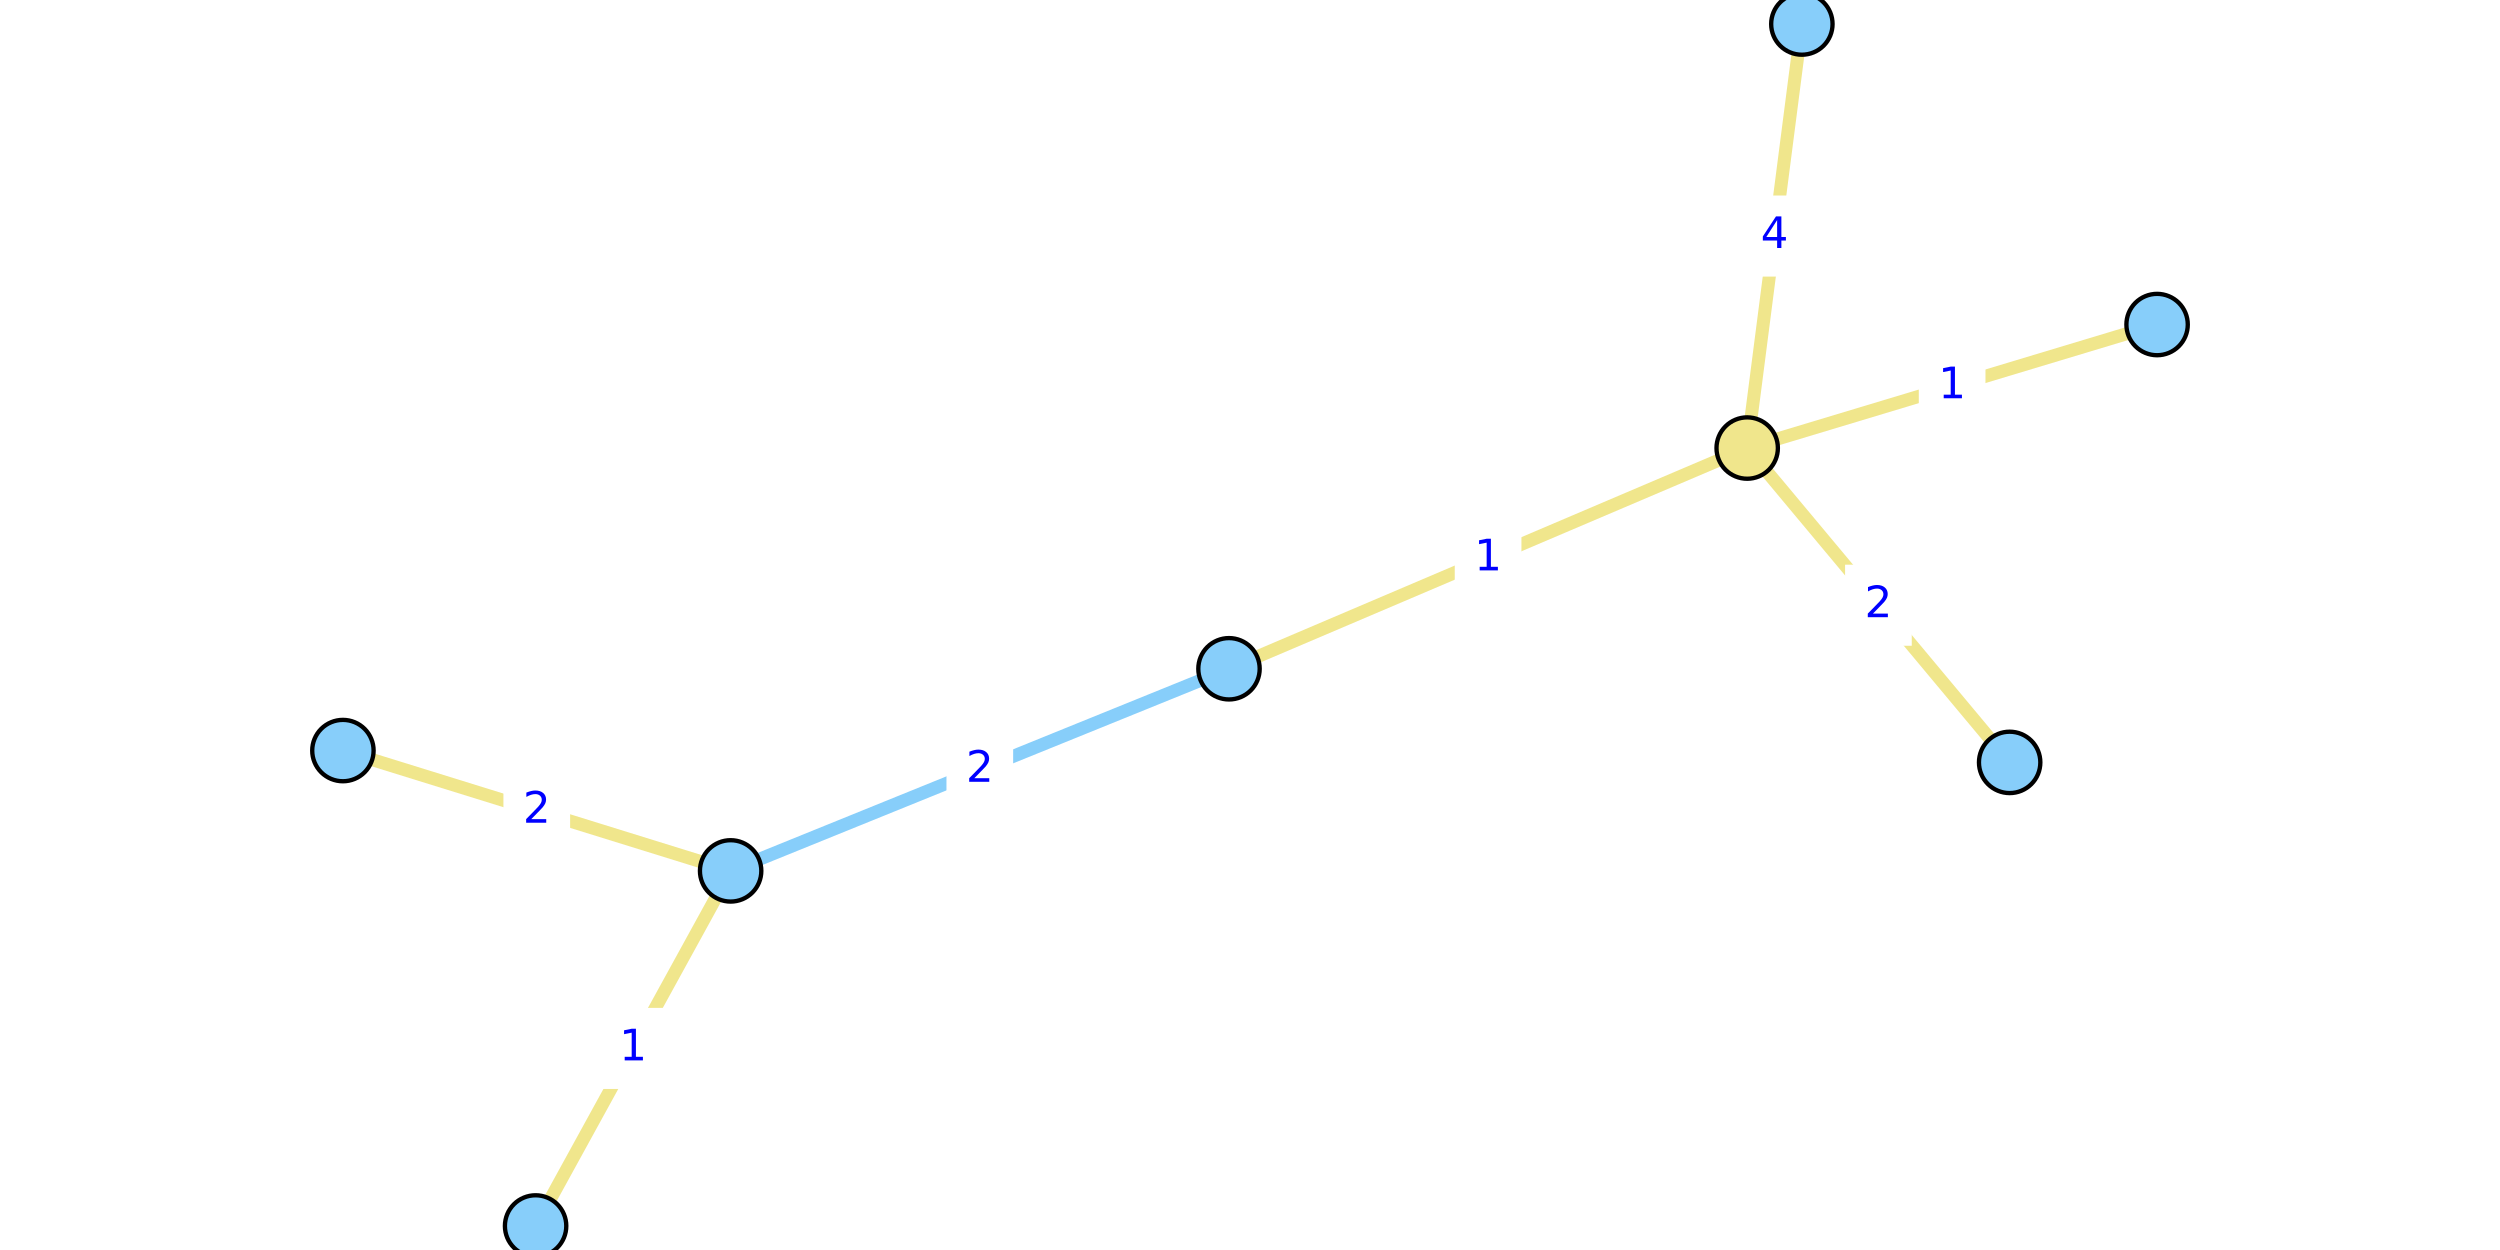
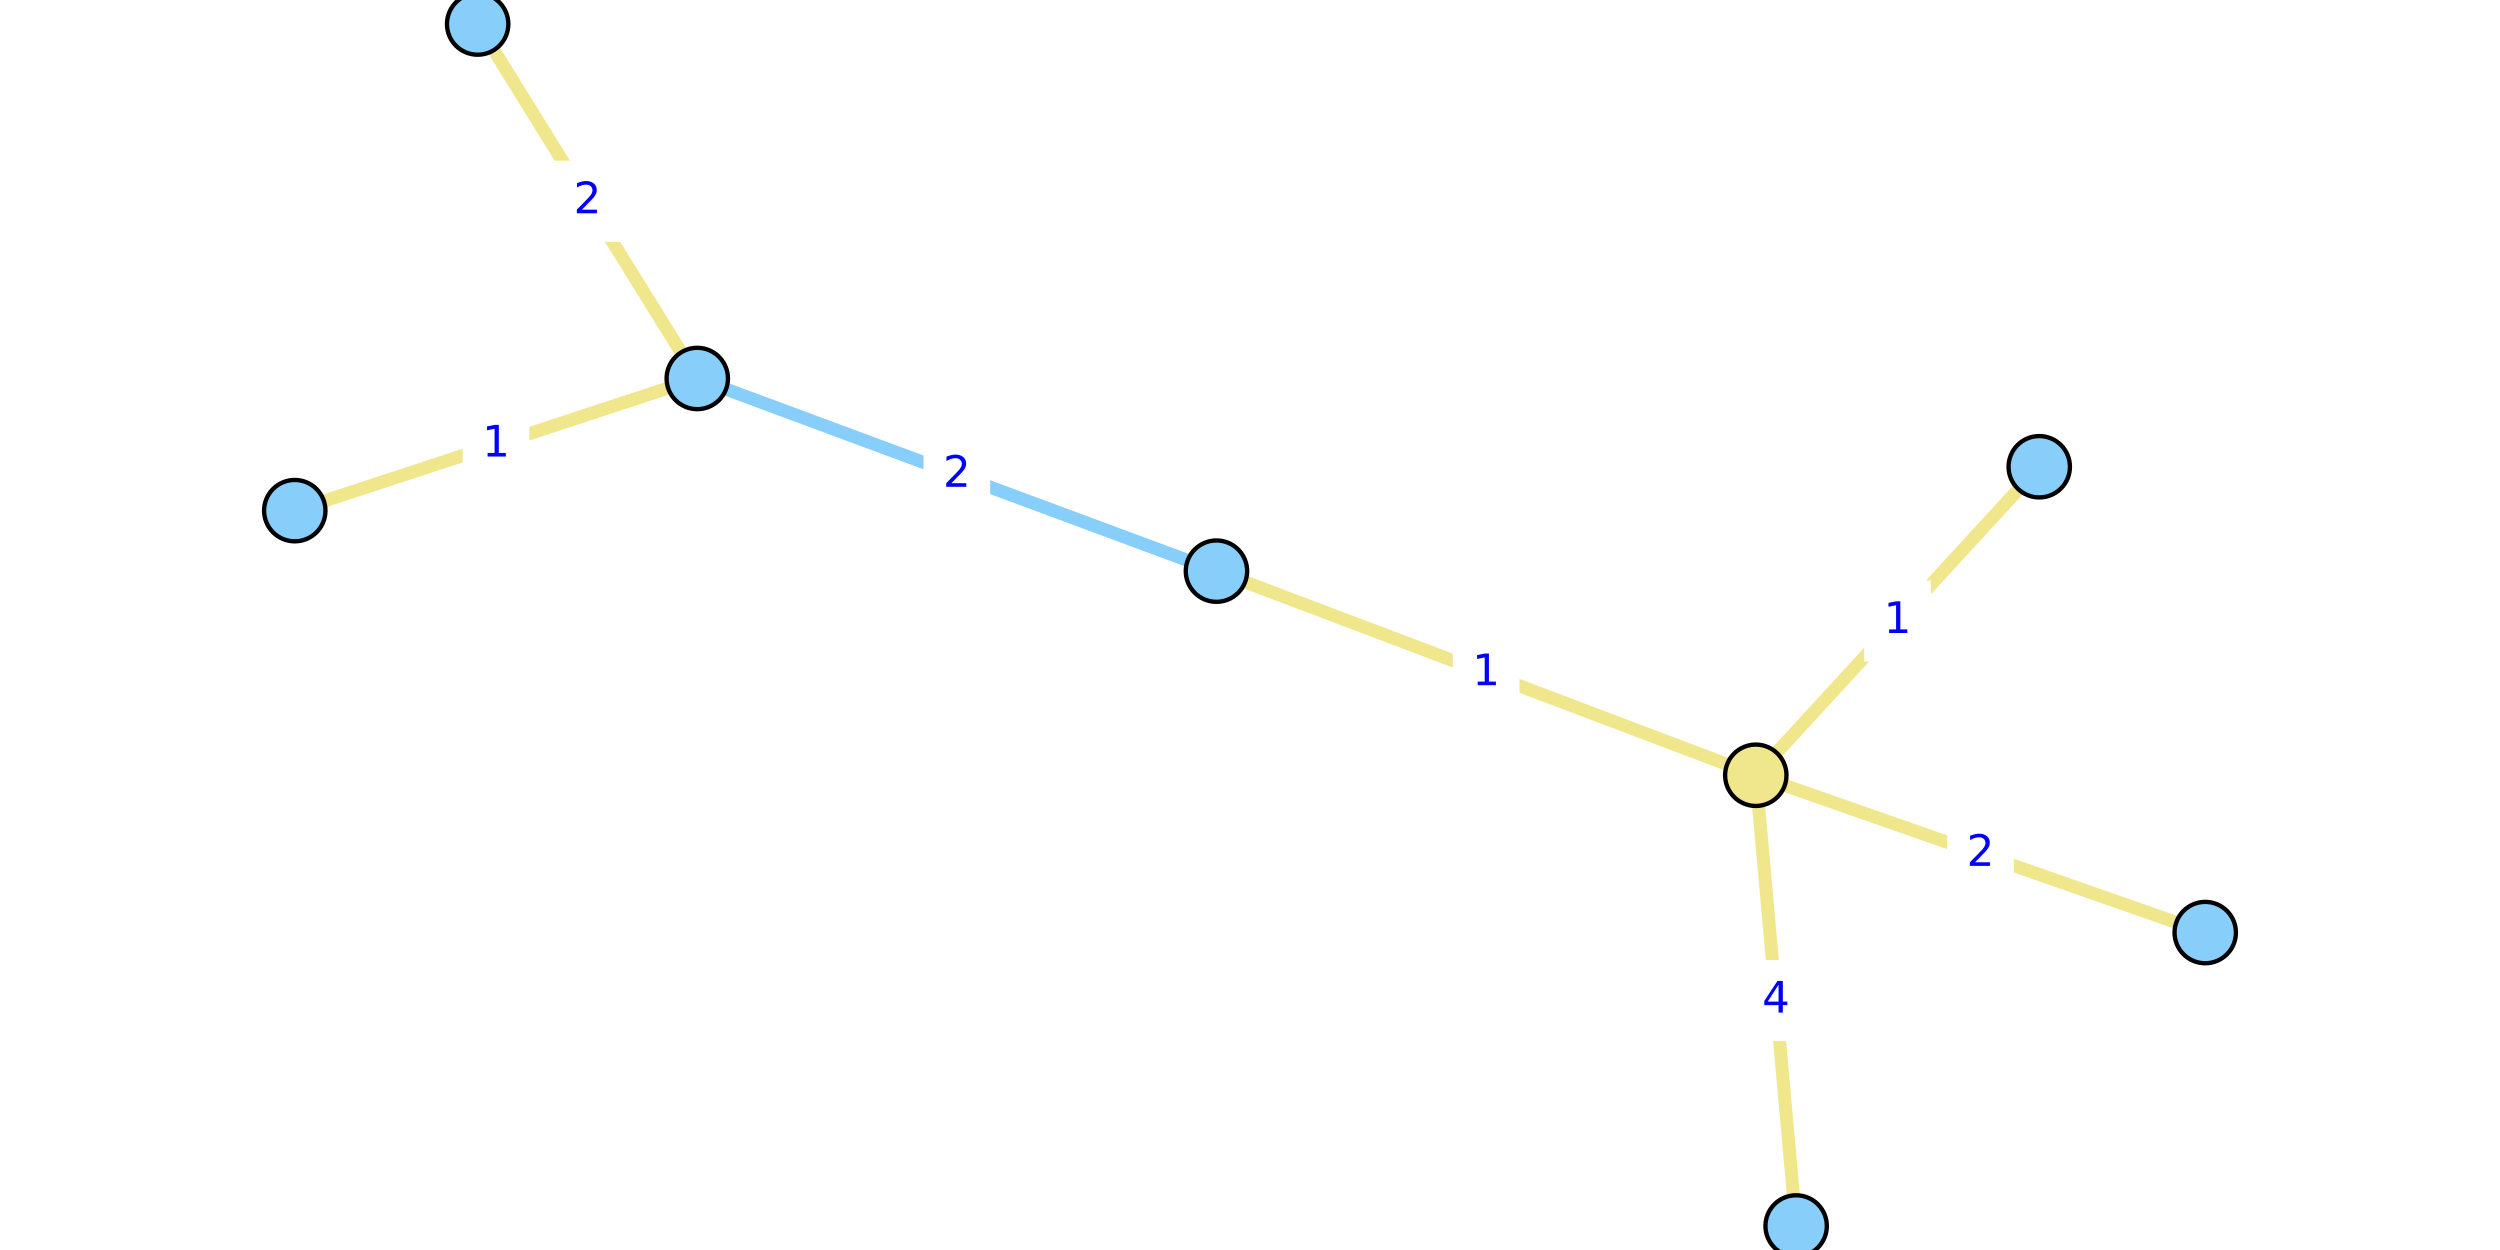
<svg xmlns="http://www.w3.org/2000/svg" xmlns:xlink="http://www.w3.org/1999/xlink" width="576pt" height="288pt" viewBox="0 0 576 288" version="1.1">
  <defs>
    <style type="text/css">*{stroke-linejoin: round; stroke-linecap: butt}</style>
  </defs>
  <g id="figure_1">
    <g id="patch_1">
      <path d="M 0 288  L 576 288  L 576 0  L 0 0  z " style="fill: #ffffff" />
    </g>
    <g id="axes_1">
      <g id="patch_2">
-         <path d="M 70.648 288  L 505.352 288  L 505.352 0  L 70.648 0  z " style="fill: #ffffff" />
+         <path d="M 59.11 288  L 516.89 288  L 516.89 0  L 59.11 0  z " style="fill: #ffffff" />
      </g>
      <g id="matplotlib.axis_1" />
      <g id="matplotlib.axis_2" />
      <g id="line2d_1">
-         <path d="M 168.337 200.653  L 283.161 154.085  " clip-path="url(#p1b2225017c)" style="fill: none; stroke: #87cefa; stroke-width: 3; stroke-linecap: square" />
+         <path d="M 160.651 87.203  L 280.27 131.591  " clip-path="url(#p65992f6878)" style="fill: none; stroke: #87cefa; stroke-width: 3; stroke-linecap: square" />
      </g>
      <g id="line2d_2">
-         <path d="M 463.024 175.655  L 402.551 103.232  " clip-path="url(#p1b2225017c)" style="fill: none; stroke: #f0e68c; stroke-width: 3; stroke-linecap: square" />
+         <path d="M 508.086 214.864  L 404.536 178.622  " clip-path="url(#p65992f6878)" style="fill: none; stroke: #f0e68c; stroke-width: 3; stroke-linecap: square" />
      </g>
      <g id="line2d_3">
-         <path d="M 415.15 5.538  L 402.551 103.232  " clip-path="url(#p1b2225017c)" style="fill: none; stroke: #f0e68c; stroke-width: 3; stroke-linecap: square" />
+         <path d="M 413.831 282.462  L 404.536 178.622  " clip-path="url(#p65992f6878)" style="fill: none; stroke: #f0e68c; stroke-width: 3; stroke-linecap: square" />
      </g>
      <g id="line2d_4">
-         <path d="M 402.551 103.232  L 496.993 74.775  " clip-path="url(#p1b2225017c)" style="fill: none; stroke: #f0e68c; stroke-width: 3; stroke-linecap: square" />
+         <path d="M 404.536 178.622  L 469.843 107.54  " clip-path="url(#p65992f6878)" style="fill: none; stroke: #f0e68c; stroke-width: 3; stroke-linecap: square" />
      </g>
      <g id="line2d_5">
-         <path d="M 402.551 103.232  L 283.161 154.085  " clip-path="url(#p1b2225017c)" style="fill: none; stroke: #f0e68c; stroke-width: 3; stroke-linecap: square" />
+         <path d="M 404.536 178.622  L 280.27 131.591  " clip-path="url(#p65992f6878)" style="fill: none; stroke: #f0e68c; stroke-width: 3; stroke-linecap: square" />
      </g>
      <g id="line2d_6">
-         <path d="M 123.402 282.462  L 168.337 200.653  " clip-path="url(#p1b2225017c)" style="fill: none; stroke: #f0e68c; stroke-width: 3; stroke-linecap: square" />
+         <path d="M 67.914 117.652  L 160.651 87.203  " clip-path="url(#p65992f6878)" style="fill: none; stroke: #f0e68c; stroke-width: 3; stroke-linecap: square" />
      </g>
      <g id="line2d_7">
-         <path d="M 168.337 200.653  L 79.007 172.932  " clip-path="url(#p1b2225017c)" style="fill: none; stroke: #f0e68c; stroke-width: 3; stroke-linecap: square" />
+         <path d="M 160.651 87.203  L 110.052 5.538  " clip-path="url(#p65992f6878)" style="fill: none; stroke: #f0e68c; stroke-width: 3; stroke-linecap: square" />
      </g>
      <g id="text_1">
        <g id="patch_3">
-           <path d="M 218.568 186.208  L 232.93 186.208  L 232.93 168.53  L 218.568 168.53  z " style="fill: #ffffff; stroke: #ffffff; stroke-linejoin: miter" />
+           <path d="M 213.279 118.236  L 227.642 118.236  L 227.642 100.558  L 213.279 100.558  z " style="fill: #ffffff; stroke: #ffffff; stroke-linejoin: miter" />
        </g>
-         <g style="fill: #0000ff" transform="translate(222.5677 180.1283) scale(0.1 -0.1)">
+         <g style="fill: #0000ff" transform="translate(217.2791 112.1565) scale(0.1 -0.1)">
          <defs>
            <path id="DejaVuSans-32" d="M 1228 531  L 3431 531  L 3431 0  L 469 0  L 469 531  Q 828 903 1448 1529  Q 2069 2156 2228 2338  Q 2531 2678 2651 2914  Q 2772 3150 2772 3378  Q 2772 3750 2511 3984  Q 2250 4219 1831 4219  Q 1534 4219 1204 4116  Q 875 4013 500 3803  L 500 4441  Q 881 4594 1212 4672  Q 1544 4750 1819 4750  Q 2544 4750 2975 4387  Q 3406 4025 3406 3419  Q 3406 3131 3298 2873  Q 3191 2616 2906 2266  Q 2828 2175 2409 1742  Q 1991 1309 1228 531  z " transform="scale(0.015625)" />
          </defs>
          <use xlink:href="#DejaVuSans-32" />
        </g>
      </g>
      <g id="text_2">
        <g id="patch_4">
-           <path d="M 425.606 148.283  L 439.969 148.283  L 439.969 130.605  L 425.606 130.605  z " style="fill: #ffffff; stroke: #ffffff; stroke-linejoin: miter" />
+           <path d="M 449.13 205.582  L 463.492 205.582  L 463.492 187.904  L 449.13 187.904  z " style="fill: #ffffff; stroke: #ffffff; stroke-linejoin: miter" />
        </g>
-         <g style="fill: #0000ff" transform="translate(429.6063 142.2033) scale(0.1 -0.1)">
+         <g style="fill: #0000ff" transform="translate(453.1297 199.5025) scale(0.1 -0.1)">
          <use xlink:href="#DejaVuSans-32" />
        </g>
      </g>
      <g id="text_3">
        <g id="patch_5">
-           <path d="M 401.669 63.224  L 416.032 63.224  L 416.032 45.546  L 401.669 45.546  z " style="fill: #ffffff; stroke: #ffffff; stroke-linejoin: miter" />
+           <path d="M 402.002 239.381  L 416.365 239.381  L 416.365 221.703  L 402.002 221.703  z " style="fill: #ffffff; stroke: #ffffff; stroke-linejoin: miter" />
        </g>
-         <g style="fill: #0000ff" transform="translate(405.6691 57.1448) scale(0.1 -0.1)">
+         <g style="fill: #0000ff" transform="translate(406.0021 233.3014) scale(0.1 -0.1)">
          <defs>
            <path id="DejaVuSans-34" d="M 2419 4116  L 825 1625  L 2419 1625  L 2419 4116  z M 2253 4666  L 3047 4666  L 3047 1625  L 3713 1625  L 3713 1100  L 3047 1100  L 3047 0  L 2419 0  L 2419 1100  L 313 1100  L 313 1709  L 2253 4666  z " transform="scale(0.015625)" />
          </defs>
          <use xlink:href="#DejaVuSans-34" />
        </g>
      </g>
      <g id="text_4">
        <g id="patch_6">
-           <path d="M 442.591 97.843  L 456.953 97.843  L 456.953 80.165  L 442.591 80.165  z " style="fill: #ffffff; stroke: #ffffff; stroke-linejoin: miter" />
+           <path d="M 430.008 151.92  L 444.37 151.92  L 444.37 134.242  L 430.008 134.242  z " style="fill: #ffffff; stroke: #ffffff; stroke-linejoin: miter" />
        </g>
-         <g style="fill: #0000ff" transform="translate(446.5906 91.76297) scale(0.1 -0.1)">
+         <g style="fill: #0000ff" transform="translate(434.0079 145.8407) scale(0.1 -0.1)">
          <defs>
            <path id="DejaVuSans-31" d="M 794 531  L 1825 531  L 1825 4091  L 703 3866  L 703 4441  L 1819 4666  L 2450 4666  L 2450 531  L 3481 531  L 3481 0  L 794 0  L 794 531  z " transform="scale(0.015625)" />
          </defs>
          <use xlink:href="#DejaVuSans-31" />
        </g>
      </g>
      <g id="text_5">
        <g id="patch_7">
-           <path d="M 335.675 137.498  L 350.037 137.498  L 350.037 119.82  L 335.675 119.82  z " style="fill: #ffffff; stroke: #ffffff; stroke-linejoin: miter" />
+           <path d="M 335.221 163.946  L 349.584 163.946  L 349.584 146.268  L 335.221 146.268  z " style="fill: #ffffff; stroke: #ffffff; stroke-linejoin: miter" />
        </g>
-         <g style="fill: #0000ff" transform="translate(339.675 131.418) scale(0.1 -0.1)">
+         <g style="fill: #0000ff" transform="translate(339.2215 157.8663) scale(0.1 -0.1)">
          <use xlink:href="#DejaVuSans-31" />
        </g>
      </g>
      <g id="text_6">
        <g id="patch_8">
-           <path d="M 138.688 250.396  L 153.051 250.396  L 153.051 232.718  L 138.688 232.718  z " style="fill: #ffffff; stroke: #ffffff; stroke-linejoin: miter" />
+           <path d="M 107.101 111.266  L 121.464 111.266  L 121.464 93.588  L 107.101 93.588  z " style="fill: #ffffff; stroke: #ffffff; stroke-linejoin: miter" />
        </g>
-         <g style="fill: #0000ff" transform="translate(142.6882 244.3166) scale(0.1 -0.1)">
+         <g style="fill: #0000ff" transform="translate(111.1011 105.1867) scale(0.1 -0.1)">
          <use xlink:href="#DejaVuSans-31" />
        </g>
      </g>
      <g id="text_7">
        <g id="patch_9">
-           <path d="M 116.491 195.631  L 130.853 195.631  L 130.853 177.953  L 116.491 177.953  z " style="fill: #ffffff; stroke: #ffffff; stroke-linejoin: miter" />
+           <path d="M 128.17 55.21  L 142.533 55.21  L 142.533 37.532  L 128.17 37.532  z " style="fill: #ffffff; stroke: #ffffff; stroke-linejoin: miter" />
        </g>
-         <g style="fill: #0000ff" transform="translate(120.4907 189.5517) scale(0.1 -0.1)">
+         <g style="fill: #0000ff" transform="translate(132.1703 49.13008) scale(0.1 -0.1)">
          <use xlink:href="#DejaVuSans-32" />
        </g>
      </g>
      <g id="PathCollection_1">
        <defs>
-           <path id="C0_0_537387c52d" d="M 0 7.071  C 1.875 7.071 3.674 6.326 5 5  C 6.326 3.674 7.071 1.875 7.071 -0  C 7.071 -1.875 6.326 -3.674 5 -5  C 3.674 -6.326 1.875 -7.071 0 -7.071  C -1.875 -7.071 -3.674 -6.326 -5 -5  C -6.326 -3.674 -7.071 -1.875 -7.071 0  C -7.071 1.875 -6.326 3.674 -5 5  C -3.674 6.326 -1.875 7.071 0 7.071  z " />
+           <path id="C0_0_b41fac8475" d="M 0 7.071  C 1.875 7.071 3.674 6.326 5 5  C 6.326 3.674 7.071 1.875 7.071 -0  C 7.071 -1.875 6.326 -3.674 5 -5  C 3.674 -6.326 1.875 -7.071 0 -7.071  C -1.875 -7.071 -3.674 -6.326 -5 -5  C -6.326 -3.674 -7.071 -1.875 -7.071 0  C -7.071 1.875 -6.326 3.674 -5 5  C -3.674 6.326 -1.875 7.071 0 7.071  z " />
        </defs>
-         <use xlink:href="#C0_0_537387c52d" x="463.024" y="175.655" style="fill: #87cefa; stroke: #000000" />
-         <use xlink:href="#C0_0_537387c52d" x="415.15" y="5.538" style="fill: #87cefa; stroke: #000000" />
-         <use xlink:href="#C0_0_537387c52d" x="123.402" y="282.462" style="fill: #87cefa; stroke: #000000" />
-         <use xlink:href="#C0_0_537387c52d" x="168.337" y="200.653" style="fill: #87cefa; stroke: #000000" />
-         <use xlink:href="#C0_0_537387c52d" x="496.993" y="74.775" style="fill: #87cefa; stroke: #000000" />
-         <use xlink:href="#C0_0_537387c52d" x="283.161" y="154.085" style="fill: #87cefa; stroke: #000000" />
-         <use xlink:href="#C0_0_537387c52d" x="79.007" y="172.932" style="fill: #87cefa; stroke: #000000" />
-         <use xlink:href="#C0_0_537387c52d" x="402.551" y="103.232" style="fill: #f0e68c; stroke: #000000" />
+         <use xlink:href="#C0_0_b41fac8475" x="508.086" y="214.864" style="fill: #87cefa; stroke: #000000" />
+         <use xlink:href="#C0_0_b41fac8475" x="413.831" y="282.462" style="fill: #87cefa; stroke: #000000" />
+         <use xlink:href="#C0_0_b41fac8475" x="67.914" y="117.652" style="fill: #87cefa; stroke: #000000" />
+         <use xlink:href="#C0_0_b41fac8475" x="160.651" y="87.203" style="fill: #87cefa; stroke: #000000" />
+         <use xlink:href="#C0_0_b41fac8475" x="469.843" y="107.54" style="fill: #87cefa; stroke: #000000" />
+         <use xlink:href="#C0_0_b41fac8475" x="280.27" y="131.591" style="fill: #87cefa; stroke: #000000" />
+         <use xlink:href="#C0_0_b41fac8475" x="110.052" y="5.538" style="fill: #87cefa; stroke: #000000" />
+         <use xlink:href="#C0_0_b41fac8475" x="404.536" y="178.622" style="fill: #f0e68c; stroke: #000000" />
      </g>
    </g>
  </g>
  <defs>
-     <clipPath id="p1b2225017c">
-       <rect x="70.648" y="0" width="434.705" height="288" />
+     <clipPath id="p65992f6878">
+       <rect x="59.11" y="0" width="457.779" height="288" />
    </clipPath>
  </defs>
</svg>
